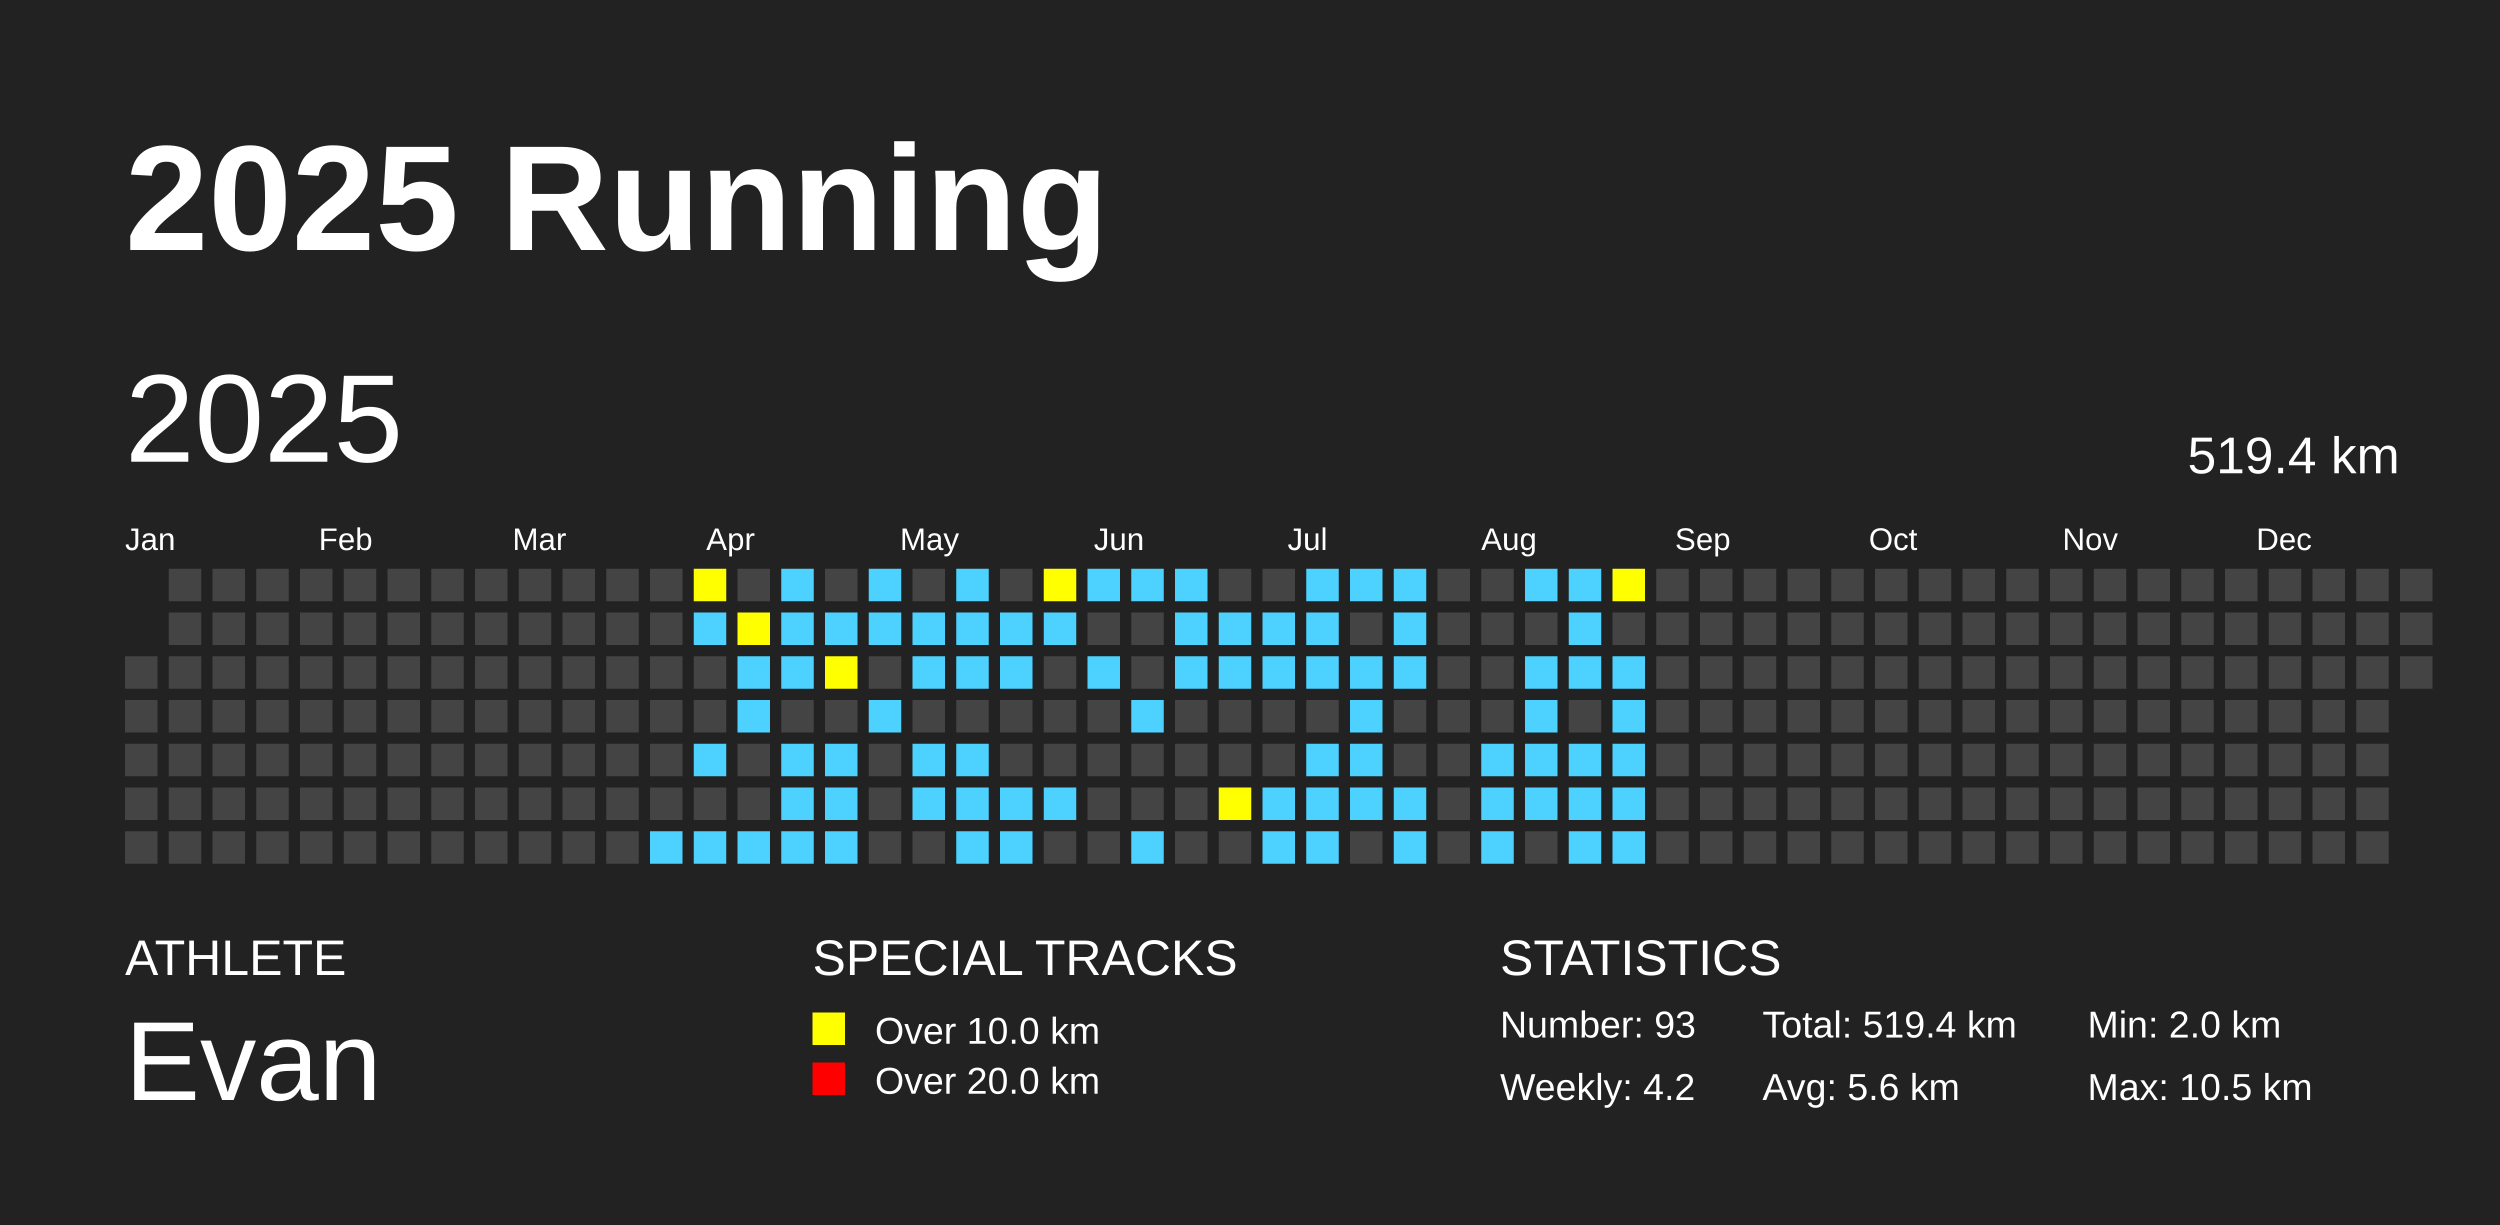
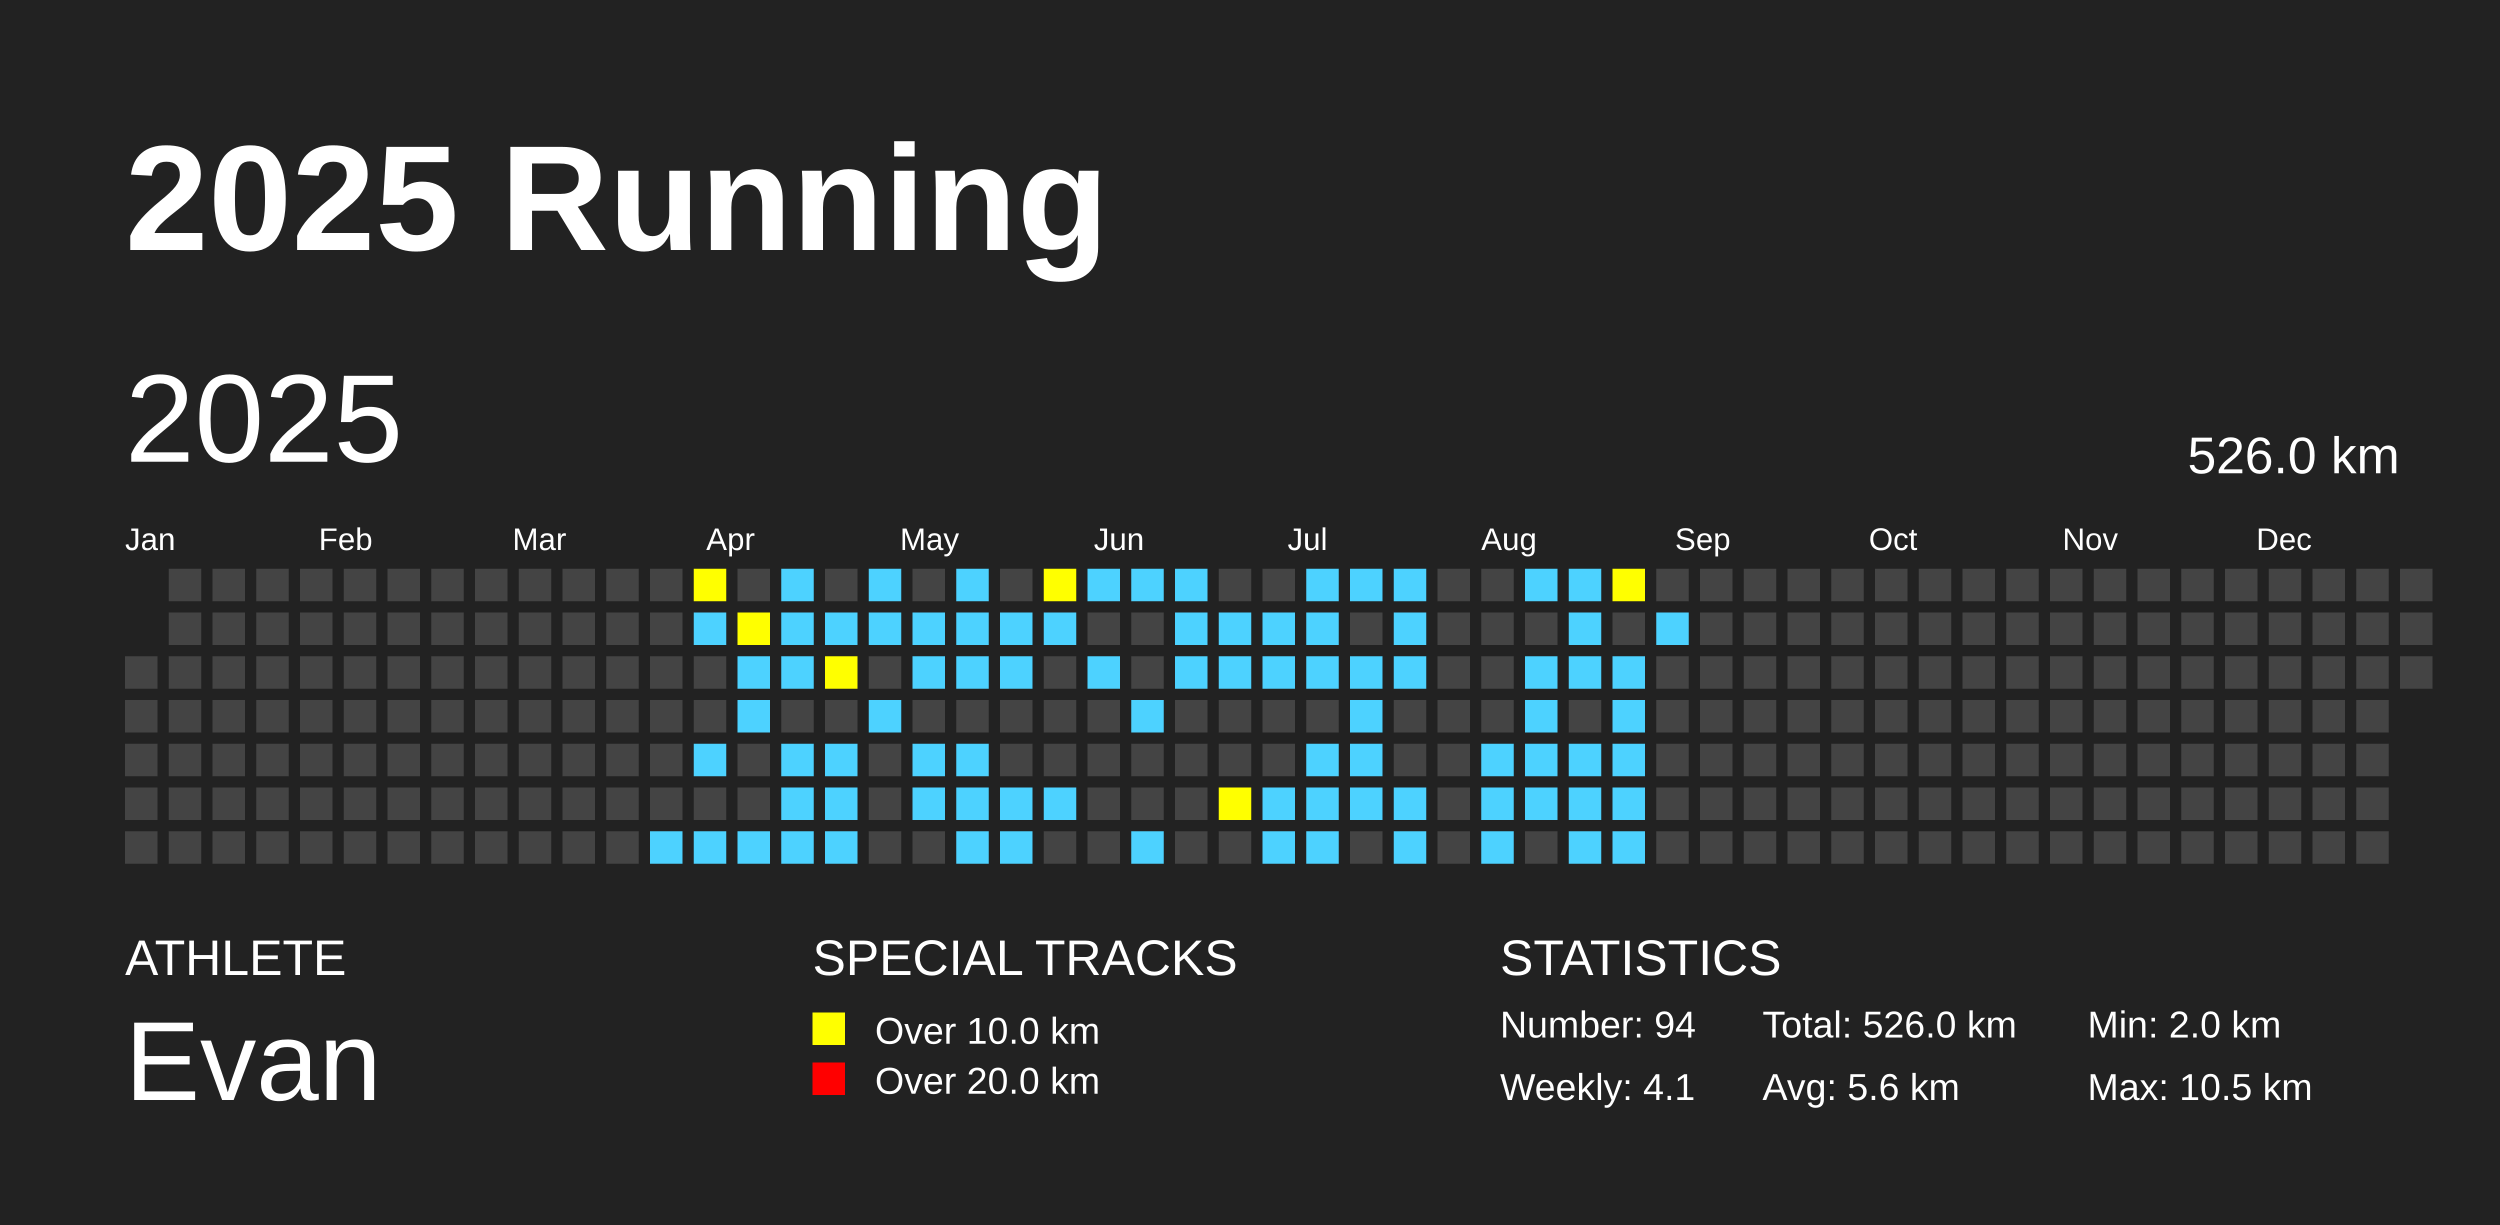
<svg xmlns="http://www.w3.org/2000/svg" baseProfile="full" height="98mm" version="1.1" viewBox="0,0,200,98" width="200mm">
  <defs />
  <rect fill="#222222" height="98" width="200" x="0" y="0" />
  <text fill="#FFFFFF" style="font-size:12px; font-family:Arial; font-weight:bold;" x="10" y="20">2025 Running</text>
  <text fill="#FFFFFF" style="font-size:4px; font-family:Arial" x="10" y="78">ATHLETE</text>
  <text fill="#FFFFFF" style="font-size:9px; font-family:Arial" x="10" y="88">Evan</text>
  <text fill="#FFFFFF" style="font-size:4px; font-family:Arial" x="65" y="78">SPECIAL TRACKS</text>
  <rect fill="yellow" height="2.6" width="2.6" x="65" y="81" />
  <text fill="#FFFFFF" style="font-size:3px; font-family:Arial" x="70" y="83.5">Over 10.0 km</text>
  <rect fill="red" height="2.6" width="2.6" x="65" y="85" />
  <text fill="#FFFFFF" style="font-size:3px; font-family:Arial" x="70" y="87.5">Over 20.0 km</text>
  <text fill="#FFFFFF" style="font-size:4px; font-family:Arial" x="120" y="78">STATISTICS</text>
-   <text fill="#FFFFFF" style="font-size:3px; font-family:Arial" x="120" y="83">Number: 93</text>
-   <text fill="#FFFFFF" style="font-size:3px; font-family:Arial" x="120" y="88">Weekly: 4.2</text>
-   <text fill="#FFFFFF" style="font-size:3px; font-family:Arial" x="141" y="83">Total: 519.4 km</text>
+   <text fill="#FFFFFF" style="font-size:3px; font-family:Arial" x="120" y="83">Number: 94</text>
+   <text fill="#FFFFFF" style="font-size:3px; font-family:Arial" x="120" y="88">Weekly: 4.1</text>
+   <text fill="#FFFFFF" style="font-size:3px; font-family:Arial" x="141" y="83">Total: 526.0 km</text>
  <text fill="#FFFFFF" style="font-size:3px; font-family:Arial" x="141" y="88">Avg: 5.6 km</text>
  <text fill="#FFFFFF" style="font-size:3px; font-family:Arial" x="167" y="83">Min: 2.0 km</text>
  <text fill="#FFFFFF" style="font-size:3px; font-family:Arial" x="167" y="88">Max: 10.5 km</text>
  <text dominant-baseline="hanging" fill="#FFFFFF" style="font-size:10.0px; font-family:Arial;" x="10" y="30">2025</text>
-   <text dominant-baseline="hanging" fill="#FFFFFF" style="font-size:4.125px; font-family:Arial;" x="175" y="35">519.4 km</text>
+   <text dominant-baseline="hanging" fill="#FFFFFF" style="font-size:4.125px; font-family:Arial;" x="175" y="35">526.0 km</text>
  <text fill="#FFFFFF" style="font-size:2.5px; font-family:Arial" x="10.0" y="44">Jan</text>
  <text fill="#FFFFFF" style="font-size:2.5px; font-family:Arial" x="25.5" y="44">Feb</text>
  <text fill="#FFFFFF" style="font-size:2.5px; font-family:Arial" x="41.0" y="44">Mar</text>
  <text fill="#FFFFFF" style="font-size:2.5px; font-family:Arial" x="56.5" y="44">Apr</text>
  <text fill="#FFFFFF" style="font-size:2.5px; font-family:Arial" x="72.0" y="44">May</text>
  <text fill="#FFFFFF" style="font-size:2.5px; font-family:Arial" x="87.5" y="44">Jun</text>
  <text fill="#FFFFFF" style="font-size:2.5px; font-family:Arial" x="103.0" y="44">Jul</text>
  <text fill="#FFFFFF" style="font-size:2.5px; font-family:Arial" x="118.5" y="44">Aug</text>
  <text fill="#FFFFFF" style="font-size:2.5px; font-family:Arial" x="134.0" y="44">Sep</text>
  <text fill="#FFFFFF" style="font-size:2.5px; font-family:Arial" x="149.5" y="44">Oct</text>
  <text fill="#FFFFFF" style="font-size:2.5px; font-family:Arial" x="165.0" y="44">Nov</text>
  <text fill="#FFFFFF" style="font-size:2.5px; font-family:Arial" x="180.5" y="44">Dec</text>
  <rect fill="#444444" height="2.6" width="2.6" x="10.0" y="52.5" />
  <rect fill="#444444" height="2.6" width="2.6" x="10.0" y="56.0" />
  <rect fill="#444444" height="2.6" width="2.6" x="10.0" y="59.5" />
  <rect fill="#444444" height="2.6" width="2.6" x="10.0" y="63.0" />
  <rect fill="#444444" height="2.6" width="2.6" x="10.0" y="66.5" />
  <rect fill="#444444" height="2.6" width="2.6" x="13.5" y="45.5" />
  <rect fill="#444444" height="2.6" width="2.6" x="13.5" y="49.0" />
  <rect fill="#444444" height="2.6" width="2.6" x="13.5" y="52.5" />
  <rect fill="#444444" height="2.6" width="2.6" x="13.5" y="56.0" />
  <rect fill="#444444" height="2.6" width="2.6" x="13.5" y="59.5" />
  <rect fill="#444444" height="2.6" width="2.6" x="13.5" y="63.0" />
  <rect fill="#444444" height="2.6" width="2.6" x="13.5" y="66.5" />
  <rect fill="#444444" height="2.6" width="2.6" x="17.0" y="45.5" />
  <rect fill="#444444" height="2.6" width="2.6" x="17.0" y="49.0" />
  <rect fill="#444444" height="2.6" width="2.6" x="17.0" y="52.5" />
  <rect fill="#444444" height="2.6" width="2.6" x="17.0" y="56.0" />
  <rect fill="#444444" height="2.6" width="2.6" x="17.0" y="59.5" />
  <rect fill="#444444" height="2.6" width="2.6" x="17.0" y="63.0" />
  <rect fill="#444444" height="2.6" width="2.6" x="17.0" y="66.5" />
  <rect fill="#444444" height="2.6" width="2.6" x="20.5" y="45.5" />
  <rect fill="#444444" height="2.6" width="2.6" x="20.5" y="49.0" />
  <rect fill="#444444" height="2.6" width="2.6" x="20.5" y="52.5" />
  <rect fill="#444444" height="2.6" width="2.6" x="20.5" y="56.0" />
  <rect fill="#444444" height="2.6" width="2.6" x="20.5" y="59.5" />
  <rect fill="#444444" height="2.6" width="2.6" x="20.5" y="63.0" />
  <rect fill="#444444" height="2.6" width="2.6" x="20.5" y="66.5" />
  <rect fill="#444444" height="2.6" width="2.6" x="24.0" y="45.5" />
  <rect fill="#444444" height="2.6" width="2.6" x="24.0" y="49.0" />
  <rect fill="#444444" height="2.6" width="2.6" x="24.0" y="52.5" />
  <rect fill="#444444" height="2.6" width="2.6" x="24.0" y="56.0" />
  <rect fill="#444444" height="2.6" width="2.6" x="24.0" y="59.5" />
  <rect fill="#444444" height="2.6" width="2.6" x="24.0" y="63.0" />
  <rect fill="#444444" height="2.6" width="2.6" x="24.0" y="66.5" />
  <rect fill="#444444" height="2.6" width="2.6" x="27.5" y="45.5" />
  <rect fill="#444444" height="2.6" width="2.6" x="27.5" y="49.0" />
  <rect fill="#444444" height="2.6" width="2.6" x="27.5" y="52.5" />
  <rect fill="#444444" height="2.6" width="2.6" x="27.5" y="56.0" />
  <rect fill="#444444" height="2.6" width="2.6" x="27.5" y="59.5" />
  <rect fill="#444444" height="2.6" width="2.6" x="27.5" y="63.0" />
  <rect fill="#444444" height="2.6" width="2.6" x="27.5" y="66.5" />
  <rect fill="#444444" height="2.6" width="2.6" x="31.0" y="45.5" />
  <rect fill="#444444" height="2.6" width="2.6" x="31.0" y="49.0" />
  <rect fill="#444444" height="2.6" width="2.6" x="31.0" y="52.5" />
  <rect fill="#444444" height="2.6" width="2.6" x="31.0" y="56.0" />
  <rect fill="#444444" height="2.6" width="2.6" x="31.0" y="59.5" />
  <rect fill="#444444" height="2.6" width="2.6" x="31.0" y="63.0" />
  <rect fill="#444444" height="2.6" width="2.6" x="31.0" y="66.5" />
  <rect fill="#444444" height="2.6" width="2.6" x="34.5" y="45.5" />
  <rect fill="#444444" height="2.6" width="2.6" x="34.5" y="49.0" />
  <rect fill="#444444" height="2.6" width="2.6" x="34.5" y="52.5" />
  <rect fill="#444444" height="2.6" width="2.6" x="34.5" y="56.0" />
  <rect fill="#444444" height="2.6" width="2.6" x="34.5" y="59.5" />
  <rect fill="#444444" height="2.6" width="2.6" x="34.5" y="63.0" />
  <rect fill="#444444" height="2.6" width="2.6" x="34.5" y="66.5" />
  <rect fill="#444444" height="2.6" width="2.6" x="38.0" y="45.5" />
  <rect fill="#444444" height="2.6" width="2.6" x="38.0" y="49.0" />
  <rect fill="#444444" height="2.6" width="2.6" x="38.0" y="52.5" />
  <rect fill="#444444" height="2.6" width="2.6" x="38.0" y="56.0" />
  <rect fill="#444444" height="2.6" width="2.6" x="38.0" y="59.5" />
  <rect fill="#444444" height="2.6" width="2.6" x="38.0" y="63.0" />
  <rect fill="#444444" height="2.6" width="2.6" x="38.0" y="66.5" />
  <rect fill="#444444" height="2.6" width="2.6" x="41.5" y="45.5" />
  <rect fill="#444444" height="2.6" width="2.6" x="41.5" y="49.0" />
  <rect fill="#444444" height="2.6" width="2.6" x="41.5" y="52.5" />
  <rect fill="#444444" height="2.6" width="2.6" x="41.5" y="56.0" />
  <rect fill="#444444" height="2.6" width="2.6" x="41.5" y="59.5" />
  <rect fill="#444444" height="2.6" width="2.6" x="41.5" y="63.0" />
  <rect fill="#444444" height="2.6" width="2.6" x="41.5" y="66.5" />
  <rect fill="#444444" height="2.6" width="2.6" x="45.0" y="45.5" />
  <rect fill="#444444" height="2.6" width="2.6" x="45.0" y="49.0" />
  <rect fill="#444444" height="2.6" width="2.6" x="45.0" y="52.5" />
  <rect fill="#444444" height="2.6" width="2.6" x="45.0" y="56.0" />
  <rect fill="#444444" height="2.6" width="2.6" x="45.0" y="59.5" />
  <rect fill="#444444" height="2.6" width="2.6" x="45.0" y="63.0" />
  <rect fill="#444444" height="2.6" width="2.6" x="45.0" y="66.5" />
  <rect fill="#444444" height="2.6" width="2.6" x="48.5" y="45.5" />
  <rect fill="#444444" height="2.6" width="2.6" x="48.5" y="49.0" />
  <rect fill="#444444" height="2.6" width="2.6" x="48.5" y="52.5" />
  <rect fill="#444444" height="2.6" width="2.6" x="48.5" y="56.0" />
  <rect fill="#444444" height="2.6" width="2.6" x="48.5" y="59.5" />
  <rect fill="#444444" height="2.6" width="2.6" x="48.5" y="63.0" />
  <rect fill="#444444" height="2.6" width="2.6" x="48.5" y="66.5" />
  <rect fill="#444444" height="2.6" width="2.6" x="52.0" y="45.5" />
  <rect fill="#444444" height="2.6" width="2.6" x="52.0" y="49.0" />
  <rect fill="#444444" height="2.6" width="2.6" x="52.0" y="52.5" />
  <rect fill="#444444" height="2.6" width="2.6" x="52.0" y="56.0" />
  <rect fill="#444444" height="2.6" width="2.6" x="52.0" y="59.5" />
  <rect fill="#444444" height="2.6" width="2.6" x="52.0" y="63.0" />
  <rect fill="#4DD2FF" height="2.6" width="2.6" x="52.0" y="66.5" />
  <rect fill="yellow" height="2.6" width="2.6" x="55.5" y="45.5" />
  <rect fill="#4DD2FF" height="2.6" width="2.6" x="55.5" y="49.0" />
  <rect fill="#444444" height="2.6" width="2.6" x="55.5" y="52.5" />
  <rect fill="#444444" height="2.6" width="2.6" x="55.5" y="56.0" />
  <rect fill="#4DD2FF" height="2.6" width="2.6" x="55.5" y="59.5" />
  <rect fill="#444444" height="2.6" width="2.6" x="55.5" y="63.0" />
  <rect fill="#4DD2FF" height="2.6" width="2.6" x="55.5" y="66.5" />
  <rect fill="#444444" height="2.6" width="2.6" x="59.0" y="45.5" />
  <rect fill="yellow" height="2.6" width="2.6" x="59.0" y="49.0" />
  <rect fill="#4DD2FF" height="2.6" width="2.6" x="59.0" y="52.5" />
  <rect fill="#4DD2FF" height="2.6" width="2.6" x="59.0" y="56.0" />
  <rect fill="#444444" height="2.6" width="2.6" x="59.0" y="59.5" />
  <rect fill="#444444" height="2.6" width="2.6" x="59.0" y="63.0" />
  <rect fill="#4DD2FF" height="2.6" width="2.6" x="59.0" y="66.5" />
  <rect fill="#4DD2FF" height="2.6" width="2.6" x="62.5" y="45.5" />
  <rect fill="#4DD2FF" height="2.6" width="2.6" x="62.5" y="49.0" />
  <rect fill="#4DD2FF" height="2.6" width="2.6" x="62.5" y="52.5" />
  <rect fill="#444444" height="2.6" width="2.6" x="62.5" y="56.0" />
  <rect fill="#4DD2FF" height="2.6" width="2.6" x="62.5" y="59.5" />
  <rect fill="#4DD2FF" height="2.6" width="2.6" x="62.5" y="63.0" />
  <rect fill="#4DD2FF" height="2.6" width="2.6" x="62.5" y="66.5" />
  <rect fill="#444444" height="2.6" width="2.6" x="66.0" y="45.5" />
  <rect fill="#4DD2FF" height="2.6" width="2.6" x="66.0" y="49.0" />
  <rect fill="yellow" height="2.6" width="2.6" x="66.0" y="52.5" />
  <rect fill="#444444" height="2.6" width="2.6" x="66.0" y="56.0" />
  <rect fill="#4DD2FF" height="2.6" width="2.6" x="66.0" y="59.5" />
  <rect fill="#4DD2FF" height="2.6" width="2.6" x="66.0" y="63.0" />
  <rect fill="#4DD2FF" height="2.6" width="2.6" x="66.0" y="66.5" />
  <rect fill="#4DD2FF" height="2.6" width="2.6" x="69.5" y="45.5" />
  <rect fill="#4DD2FF" height="2.6" width="2.6" x="69.5" y="49.0" />
  <rect fill="#444444" height="2.6" width="2.6" x="69.5" y="52.5" />
  <rect fill="#4DD2FF" height="2.6" width="2.6" x="69.5" y="56.0" />
  <rect fill="#444444" height="2.6" width="2.6" x="69.5" y="59.5" />
  <rect fill="#444444" height="2.6" width="2.6" x="69.5" y="63.0" />
  <rect fill="#444444" height="2.6" width="2.6" x="69.5" y="66.5" />
  <rect fill="#444444" height="2.6" width="2.6" x="73.0" y="45.5" />
  <rect fill="#4DD2FF" height="2.6" width="2.6" x="73.0" y="49.0" />
  <rect fill="#4DD2FF" height="2.6" width="2.6" x="73.0" y="52.5" />
  <rect fill="#444444" height="2.6" width="2.6" x="73.0" y="56.0" />
  <rect fill="#4DD2FF" height="2.6" width="2.6" x="73.0" y="59.5" />
  <rect fill="#4DD2FF" height="2.6" width="2.6" x="73.0" y="63.0" />
  <rect fill="#444444" height="2.6" width="2.6" x="73.0" y="66.5" />
  <rect fill="#4DD2FF" height="2.6" width="2.6" x="76.5" y="45.5" />
  <rect fill="#4DD2FF" height="2.6" width="2.6" x="76.5" y="49.0" />
  <rect fill="#4DD2FF" height="2.6" width="2.6" x="76.5" y="52.5" />
  <rect fill="#444444" height="2.6" width="2.6" x="76.5" y="56.0" />
  <rect fill="#4DD2FF" height="2.6" width="2.6" x="76.5" y="59.5" />
  <rect fill="#4DD2FF" height="2.6" width="2.6" x="76.5" y="63.0" />
  <rect fill="#4DD2FF" height="2.6" width="2.6" x="76.5" y="66.5" />
  <rect fill="#444444" height="2.6" width="2.6" x="80.0" y="45.5" />
  <rect fill="#4DD2FF" height="2.6" width="2.6" x="80.0" y="49.0" />
  <rect fill="#4DD2FF" height="2.6" width="2.6" x="80.0" y="52.5" />
  <rect fill="#444444" height="2.6" width="2.6" x="80.0" y="56.0" />
  <rect fill="#444444" height="2.6" width="2.6" x="80.0" y="59.5" />
  <rect fill="#4DD2FF" height="2.6" width="2.6" x="80.0" y="63.0" />
  <rect fill="#4DD2FF" height="2.6" width="2.6" x="80.0" y="66.5" />
  <rect fill="yellow" height="2.6" width="2.6" x="83.5" y="45.5" />
  <rect fill="#4DD2FF" height="2.6" width="2.6" x="83.5" y="49.0" />
  <rect fill="#444444" height="2.6" width="2.6" x="83.5" y="52.5" />
  <rect fill="#444444" height="2.6" width="2.6" x="83.5" y="56.0" />
  <rect fill="#444444" height="2.6" width="2.6" x="83.5" y="59.5" />
  <rect fill="#4DD2FF" height="2.6" width="2.6" x="83.5" y="63.0" />
  <rect fill="#444444" height="2.6" width="2.6" x="83.5" y="66.5" />
  <rect fill="#4DD2FF" height="2.6" width="2.6" x="87.0" y="45.5" />
  <rect fill="#444444" height="2.6" width="2.6" x="87.0" y="49.0" />
  <rect fill="#4DD2FF" height="2.6" width="2.6" x="87.0" y="52.5" />
  <rect fill="#444444" height="2.6" width="2.6" x="87.0" y="56.0" />
  <rect fill="#444444" height="2.6" width="2.6" x="87.0" y="59.5" />
  <rect fill="#444444" height="2.6" width="2.6" x="87.0" y="63.0" />
  <rect fill="#444444" height="2.6" width="2.6" x="87.0" y="66.5" />
  <rect fill="#4DD2FF" height="2.6" width="2.6" x="90.5" y="45.5" />
  <rect fill="#444444" height="2.6" width="2.6" x="90.5" y="49.0" />
  <rect fill="#444444" height="2.6" width="2.6" x="90.5" y="52.5" />
  <rect fill="#4DD2FF" height="2.6" width="2.6" x="90.5" y="56.0" />
  <rect fill="#444444" height="2.6" width="2.6" x="90.5" y="59.5" />
  <rect fill="#444444" height="2.6" width="2.6" x="90.5" y="63.0" />
  <rect fill="#4DD2FF" height="2.6" width="2.6" x="90.5" y="66.5" />
  <rect fill="#4DD2FF" height="2.6" width="2.6" x="94.0" y="45.5" />
  <rect fill="#4DD2FF" height="2.6" width="2.6" x="94.0" y="49.0" />
  <rect fill="#4DD2FF" height="2.6" width="2.6" x="94.0" y="52.5" />
  <rect fill="#444444" height="2.6" width="2.6" x="94.0" y="56.0" />
  <rect fill="#444444" height="2.6" width="2.6" x="94.0" y="59.5" />
  <rect fill="#444444" height="2.6" width="2.6" x="94.0" y="63.0" />
  <rect fill="#444444" height="2.6" width="2.6" x="94.0" y="66.5" />
  <rect fill="#444444" height="2.6" width="2.6" x="97.5" y="45.5" />
  <rect fill="#4DD2FF" height="2.6" width="2.6" x="97.5" y="49.0" />
  <rect fill="#4DD2FF" height="2.6" width="2.6" x="97.5" y="52.5" />
  <rect fill="#444444" height="2.6" width="2.6" x="97.5" y="56.0" />
  <rect fill="#444444" height="2.6" width="2.6" x="97.5" y="59.5" />
  <rect fill="yellow" height="2.6" width="2.6" x="97.5" y="63.0" />
  <rect fill="#444444" height="2.6" width="2.6" x="97.5" y="66.5" />
  <rect fill="#444444" height="2.6" width="2.6" x="101.0" y="45.5" />
  <rect fill="#4DD2FF" height="2.6" width="2.6" x="101.0" y="49.0" />
  <rect fill="#4DD2FF" height="2.6" width="2.6" x="101.0" y="52.5" />
  <rect fill="#444444" height="2.6" width="2.6" x="101.0" y="56.0" />
  <rect fill="#444444" height="2.6" width="2.6" x="101.0" y="59.5" />
  <rect fill="#4DD2FF" height="2.6" width="2.6" x="101.0" y="63.0" />
  <rect fill="#4DD2FF" height="2.6" width="2.6" x="101.0" y="66.5" />
  <rect fill="#4DD2FF" height="2.6" width="2.6" x="104.5" y="45.5" />
  <rect fill="#4DD2FF" height="2.6" width="2.6" x="104.5" y="49.0" />
  <rect fill="#4DD2FF" height="2.6" width="2.6" x="104.5" y="52.5" />
  <rect fill="#444444" height="2.6" width="2.6" x="104.5" y="56.0" />
  <rect fill="#4DD2FF" height="2.6" width="2.6" x="104.5" y="59.5" />
  <rect fill="#4DD2FF" height="2.6" width="2.6" x="104.5" y="63.0" />
  <rect fill="#4DD2FF" height="2.6" width="2.6" x="104.5" y="66.5" />
  <rect fill="#4DD2FF" height="2.6" width="2.6" x="108.0" y="45.5" />
  <rect fill="#444444" height="2.6" width="2.6" x="108.0" y="49.0" />
  <rect fill="#4DD2FF" height="2.6" width="2.6" x="108.0" y="52.5" />
  <rect fill="#4DD2FF" height="2.6" width="2.6" x="108.0" y="56.0" />
  <rect fill="#4DD2FF" height="2.6" width="2.6" x="108.0" y="59.5" />
  <rect fill="#4DD2FF" height="2.6" width="2.6" x="108.0" y="63.0" />
  <rect fill="#444444" height="2.6" width="2.6" x="108.0" y="66.5" />
  <rect fill="#4DD2FF" height="2.6" width="2.6" x="111.5" y="45.5" />
  <rect fill="#4DD2FF" height="2.6" width="2.6" x="111.5" y="49.0" />
  <rect fill="#4DD2FF" height="2.6" width="2.6" x="111.5" y="52.5" />
  <rect fill="#444444" height="2.6" width="2.6" x="111.5" y="56.0" />
  <rect fill="#444444" height="2.6" width="2.6" x="111.5" y="59.5" />
  <rect fill="#4DD2FF" height="2.6" width="2.6" x="111.5" y="63.0" />
  <rect fill="#4DD2FF" height="2.6" width="2.6" x="111.5" y="66.5" />
  <rect fill="#444444" height="2.6" width="2.6" x="115.0" y="45.5" />
  <rect fill="#444444" height="2.6" width="2.6" x="115.0" y="49.0" />
  <rect fill="#444444" height="2.6" width="2.6" x="115.0" y="52.5" />
  <rect fill="#444444" height="2.6" width="2.6" x="115.0" y="56.0" />
  <rect fill="#444444" height="2.6" width="2.6" x="115.0" y="59.5" />
  <rect fill="#444444" height="2.6" width="2.6" x="115.0" y="63.0" />
  <rect fill="#444444" height="2.6" width="2.6" x="115.0" y="66.5" />
  <rect fill="#444444" height="2.6" width="2.6" x="118.5" y="45.5" />
  <rect fill="#444444" height="2.6" width="2.6" x="118.5" y="49.0" />
  <rect fill="#444444" height="2.6" width="2.6" x="118.5" y="52.5" />
  <rect fill="#444444" height="2.6" width="2.6" x="118.5" y="56.0" />
  <rect fill="#4DD2FF" height="2.6" width="2.6" x="118.5" y="59.5" />
  <rect fill="#4DD2FF" height="2.6" width="2.6" x="118.5" y="63.0" />
  <rect fill="#4DD2FF" height="2.6" width="2.6" x="118.5" y="66.5" />
  <rect fill="#4DD2FF" height="2.6" width="2.6" x="122.0" y="45.5" />
  <rect fill="#444444" height="2.6" width="2.6" x="122.0" y="49.0" />
  <rect fill="#4DD2FF" height="2.6" width="2.6" x="122.0" y="52.5" />
  <rect fill="#4DD2FF" height="2.6" width="2.6" x="122.0" y="56.0" />
  <rect fill="#4DD2FF" height="2.6" width="2.6" x="122.0" y="59.5" />
  <rect fill="#4DD2FF" height="2.6" width="2.6" x="122.0" y="63.0" />
  <rect fill="#444444" height="2.6" width="2.6" x="122.0" y="66.5" />
  <rect fill="#4DD2FF" height="2.6" width="2.6" x="125.5" y="45.5" />
  <rect fill="#4DD2FF" height="2.6" width="2.6" x="125.5" y="49.0" />
  <rect fill="#4DD2FF" height="2.6" width="2.6" x="125.5" y="52.5" />
  <rect fill="#444444" height="2.6" width="2.6" x="125.5" y="56.0" />
  <rect fill="#4DD2FF" height="2.6" width="2.6" x="125.5" y="59.5" />
  <rect fill="#4DD2FF" height="2.6" width="2.6" x="125.5" y="63.0" />
  <rect fill="#4DD2FF" height="2.6" width="2.6" x="125.5" y="66.5" />
  <rect fill="yellow" height="2.6" width="2.6" x="129.0" y="45.5" />
  <rect fill="#444444" height="2.6" width="2.6" x="129.0" y="49.0" />
  <rect fill="#4DD2FF" height="2.6" width="2.6" x="129.0" y="52.5" />
  <rect fill="#4DD2FF" height="2.6" width="2.6" x="129.0" y="56.0" />
  <rect fill="#4DD2FF" height="2.6" width="2.6" x="129.0" y="59.5" />
  <rect fill="#4DD2FF" height="2.6" width="2.6" x="129.0" y="63.0" />
  <rect fill="#4DD2FF" height="2.6" width="2.6" x="129.0" y="66.5" />
  <rect fill="#444444" height="2.6" width="2.6" x="132.5" y="45.5" />
-   <rect fill="#444444" height="2.6" width="2.6" x="132.5" y="49.0" />
+   <rect fill="#4DD2FF" height="2.6" width="2.6" x="132.5" y="49.0" />
  <rect fill="#444444" height="2.6" width="2.6" x="132.5" y="52.5" />
  <rect fill="#444444" height="2.6" width="2.6" x="132.5" y="56.0" />
  <rect fill="#444444" height="2.6" width="2.6" x="132.5" y="59.5" />
  <rect fill="#444444" height="2.6" width="2.6" x="132.5" y="63.0" />
  <rect fill="#444444" height="2.6" width="2.6" x="132.5" y="66.5" />
  <rect fill="#444444" height="2.6" width="2.6" x="136.0" y="45.5" />
  <rect fill="#444444" height="2.6" width="2.6" x="136.0" y="49.0" />
  <rect fill="#444444" height="2.6" width="2.6" x="136.0" y="52.5" />
  <rect fill="#444444" height="2.6" width="2.6" x="136.0" y="56.0" />
  <rect fill="#444444" height="2.6" width="2.6" x="136.0" y="59.5" />
  <rect fill="#444444" height="2.6" width="2.6" x="136.0" y="63.0" />
  <rect fill="#444444" height="2.6" width="2.6" x="136.0" y="66.5" />
  <rect fill="#444444" height="2.6" width="2.6" x="139.5" y="45.5" />
  <rect fill="#444444" height="2.6" width="2.6" x="139.5" y="49.0" />
  <rect fill="#444444" height="2.6" width="2.6" x="139.5" y="52.5" />
  <rect fill="#444444" height="2.6" width="2.6" x="139.5" y="56.0" />
  <rect fill="#444444" height="2.6" width="2.6" x="139.5" y="59.5" />
  <rect fill="#444444" height="2.6" width="2.6" x="139.5" y="63.0" />
  <rect fill="#444444" height="2.6" width="2.6" x="139.5" y="66.5" />
  <rect fill="#444444" height="2.6" width="2.6" x="143.0" y="45.5" />
  <rect fill="#444444" height="2.6" width="2.6" x="143.0" y="49.0" />
  <rect fill="#444444" height="2.6" width="2.6" x="143.0" y="52.5" />
  <rect fill="#444444" height="2.6" width="2.6" x="143.0" y="56.0" />
  <rect fill="#444444" height="2.6" width="2.6" x="143.0" y="59.5" />
  <rect fill="#444444" height="2.6" width="2.6" x="143.0" y="63.0" />
  <rect fill="#444444" height="2.6" width="2.6" x="143.0" y="66.5" />
  <rect fill="#444444" height="2.6" width="2.6" x="146.5" y="45.5" />
  <rect fill="#444444" height="2.6" width="2.6" x="146.5" y="49.0" />
  <rect fill="#444444" height="2.6" width="2.6" x="146.5" y="52.5" />
  <rect fill="#444444" height="2.6" width="2.6" x="146.5" y="56.0" />
  <rect fill="#444444" height="2.6" width="2.6" x="146.5" y="59.5" />
  <rect fill="#444444" height="2.6" width="2.6" x="146.5" y="63.0" />
  <rect fill="#444444" height="2.6" width="2.6" x="146.5" y="66.5" />
  <rect fill="#444444" height="2.6" width="2.6" x="150.0" y="45.5" />
  <rect fill="#444444" height="2.6" width="2.6" x="150.0" y="49.0" />
  <rect fill="#444444" height="2.6" width="2.6" x="150.0" y="52.5" />
  <rect fill="#444444" height="2.6" width="2.6" x="150.0" y="56.0" />
  <rect fill="#444444" height="2.6" width="2.6" x="150.0" y="59.5" />
  <rect fill="#444444" height="2.6" width="2.6" x="150.0" y="63.0" />
  <rect fill="#444444" height="2.6" width="2.6" x="150.0" y="66.5" />
  <rect fill="#444444" height="2.6" width="2.6" x="153.5" y="45.5" />
  <rect fill="#444444" height="2.6" width="2.6" x="153.5" y="49.0" />
  <rect fill="#444444" height="2.6" width="2.6" x="153.5" y="52.5" />
  <rect fill="#444444" height="2.6" width="2.6" x="153.5" y="56.0" />
  <rect fill="#444444" height="2.6" width="2.6" x="153.5" y="59.5" />
  <rect fill="#444444" height="2.6" width="2.6" x="153.5" y="63.0" />
  <rect fill="#444444" height="2.6" width="2.6" x="153.5" y="66.5" />
  <rect fill="#444444" height="2.6" width="2.6" x="157.0" y="45.5" />
  <rect fill="#444444" height="2.6" width="2.6" x="157.0" y="49.0" />
  <rect fill="#444444" height="2.6" width="2.6" x="157.0" y="52.5" />
  <rect fill="#444444" height="2.6" width="2.6" x="157.0" y="56.0" />
  <rect fill="#444444" height="2.6" width="2.6" x="157.0" y="59.5" />
  <rect fill="#444444" height="2.6" width="2.6" x="157.0" y="63.0" />
  <rect fill="#444444" height="2.6" width="2.6" x="157.0" y="66.5" />
  <rect fill="#444444" height="2.6" width="2.6" x="160.5" y="45.5" />
  <rect fill="#444444" height="2.6" width="2.6" x="160.5" y="49.0" />
  <rect fill="#444444" height="2.6" width="2.6" x="160.5" y="52.5" />
  <rect fill="#444444" height="2.6" width="2.6" x="160.5" y="56.0" />
  <rect fill="#444444" height="2.6" width="2.6" x="160.5" y="59.5" />
  <rect fill="#444444" height="2.6" width="2.6" x="160.5" y="63.0" />
  <rect fill="#444444" height="2.6" width="2.6" x="160.5" y="66.5" />
  <rect fill="#444444" height="2.6" width="2.6" x="164.0" y="45.5" />
  <rect fill="#444444" height="2.6" width="2.6" x="164.0" y="49.0" />
  <rect fill="#444444" height="2.6" width="2.6" x="164.0" y="52.5" />
  <rect fill="#444444" height="2.6" width="2.6" x="164.0" y="56.0" />
  <rect fill="#444444" height="2.6" width="2.6" x="164.0" y="59.5" />
  <rect fill="#444444" height="2.6" width="2.6" x="164.0" y="63.0" />
  <rect fill="#444444" height="2.6" width="2.6" x="164.0" y="66.5" />
  <rect fill="#444444" height="2.6" width="2.6" x="167.5" y="45.5" />
  <rect fill="#444444" height="2.6" width="2.6" x="167.5" y="49.0" />
  <rect fill="#444444" height="2.6" width="2.6" x="167.5" y="52.5" />
  <rect fill="#444444" height="2.6" width="2.6" x="167.5" y="56.0" />
  <rect fill="#444444" height="2.6" width="2.6" x="167.5" y="59.5" />
  <rect fill="#444444" height="2.6" width="2.6" x="167.5" y="63.0" />
  <rect fill="#444444" height="2.6" width="2.6" x="167.5" y="66.5" />
  <rect fill="#444444" height="2.6" width="2.6" x="171.0" y="45.5" />
  <rect fill="#444444" height="2.6" width="2.6" x="171.0" y="49.0" />
  <rect fill="#444444" height="2.6" width="2.6" x="171.0" y="52.5" />
  <rect fill="#444444" height="2.6" width="2.6" x="171.0" y="56.0" />
  <rect fill="#444444" height="2.6" width="2.6" x="171.0" y="59.5" />
  <rect fill="#444444" height="2.6" width="2.6" x="171.0" y="63.0" />
  <rect fill="#444444" height="2.6" width="2.6" x="171.0" y="66.5" />
  <rect fill="#444444" height="2.6" width="2.6" x="174.5" y="45.5" />
  <rect fill="#444444" height="2.6" width="2.6" x="174.5" y="49.0" />
  <rect fill="#444444" height="2.6" width="2.6" x="174.5" y="52.5" />
  <rect fill="#444444" height="2.6" width="2.6" x="174.5" y="56.0" />
  <rect fill="#444444" height="2.6" width="2.6" x="174.5" y="59.5" />
  <rect fill="#444444" height="2.6" width="2.6" x="174.5" y="63.0" />
  <rect fill="#444444" height="2.6" width="2.6" x="174.5" y="66.5" />
  <rect fill="#444444" height="2.6" width="2.6" x="178.0" y="45.5" />
  <rect fill="#444444" height="2.6" width="2.6" x="178.0" y="49.0" />
  <rect fill="#444444" height="2.6" width="2.6" x="178.0" y="52.5" />
  <rect fill="#444444" height="2.6" width="2.6" x="178.0" y="56.0" />
  <rect fill="#444444" height="2.6" width="2.6" x="178.0" y="59.5" />
  <rect fill="#444444" height="2.6" width="2.6" x="178.0" y="63.0" />
  <rect fill="#444444" height="2.6" width="2.6" x="178.0" y="66.5" />
  <rect fill="#444444" height="2.6" width="2.6" x="181.5" y="45.5" />
  <rect fill="#444444" height="2.6" width="2.6" x="181.5" y="49.0" />
  <rect fill="#444444" height="2.6" width="2.6" x="181.5" y="52.5" />
  <rect fill="#444444" height="2.6" width="2.6" x="181.5" y="56.0" />
  <rect fill="#444444" height="2.6" width="2.6" x="181.5" y="59.5" />
  <rect fill="#444444" height="2.6" width="2.6" x="181.5" y="63.0" />
  <rect fill="#444444" height="2.6" width="2.6" x="181.5" y="66.5" />
  <rect fill="#444444" height="2.6" width="2.6" x="185.0" y="45.5" />
  <rect fill="#444444" height="2.6" width="2.6" x="185.0" y="49.0" />
  <rect fill="#444444" height="2.6" width="2.6" x="185.0" y="52.5" />
  <rect fill="#444444" height="2.6" width="2.6" x="185.0" y="56.0" />
  <rect fill="#444444" height="2.6" width="2.6" x="185.0" y="59.5" />
  <rect fill="#444444" height="2.6" width="2.6" x="185.0" y="63.0" />
  <rect fill="#444444" height="2.6" width="2.6" x="185.0" y="66.5" />
  <rect fill="#444444" height="2.6" width="2.6" x="188.5" y="45.5" />
  <rect fill="#444444" height="2.6" width="2.6" x="188.5" y="49.0" />
  <rect fill="#444444" height="2.6" width="2.6" x="188.5" y="52.5" />
  <rect fill="#444444" height="2.6" width="2.6" x="188.5" y="56.0" />
  <rect fill="#444444" height="2.6" width="2.6" x="188.5" y="59.5" />
  <rect fill="#444444" height="2.6" width="2.6" x="188.5" y="63.0" />
  <rect fill="#444444" height="2.6" width="2.6" x="188.5" y="66.5" />
  <rect fill="#444444" height="2.6" width="2.6" x="192.0" y="45.5" />
  <rect fill="#444444" height="2.6" width="2.6" x="192.0" y="49.0" />
  <rect fill="#444444" height="2.6" width="2.6" x="192.0" y="52.5" />
</svg>
